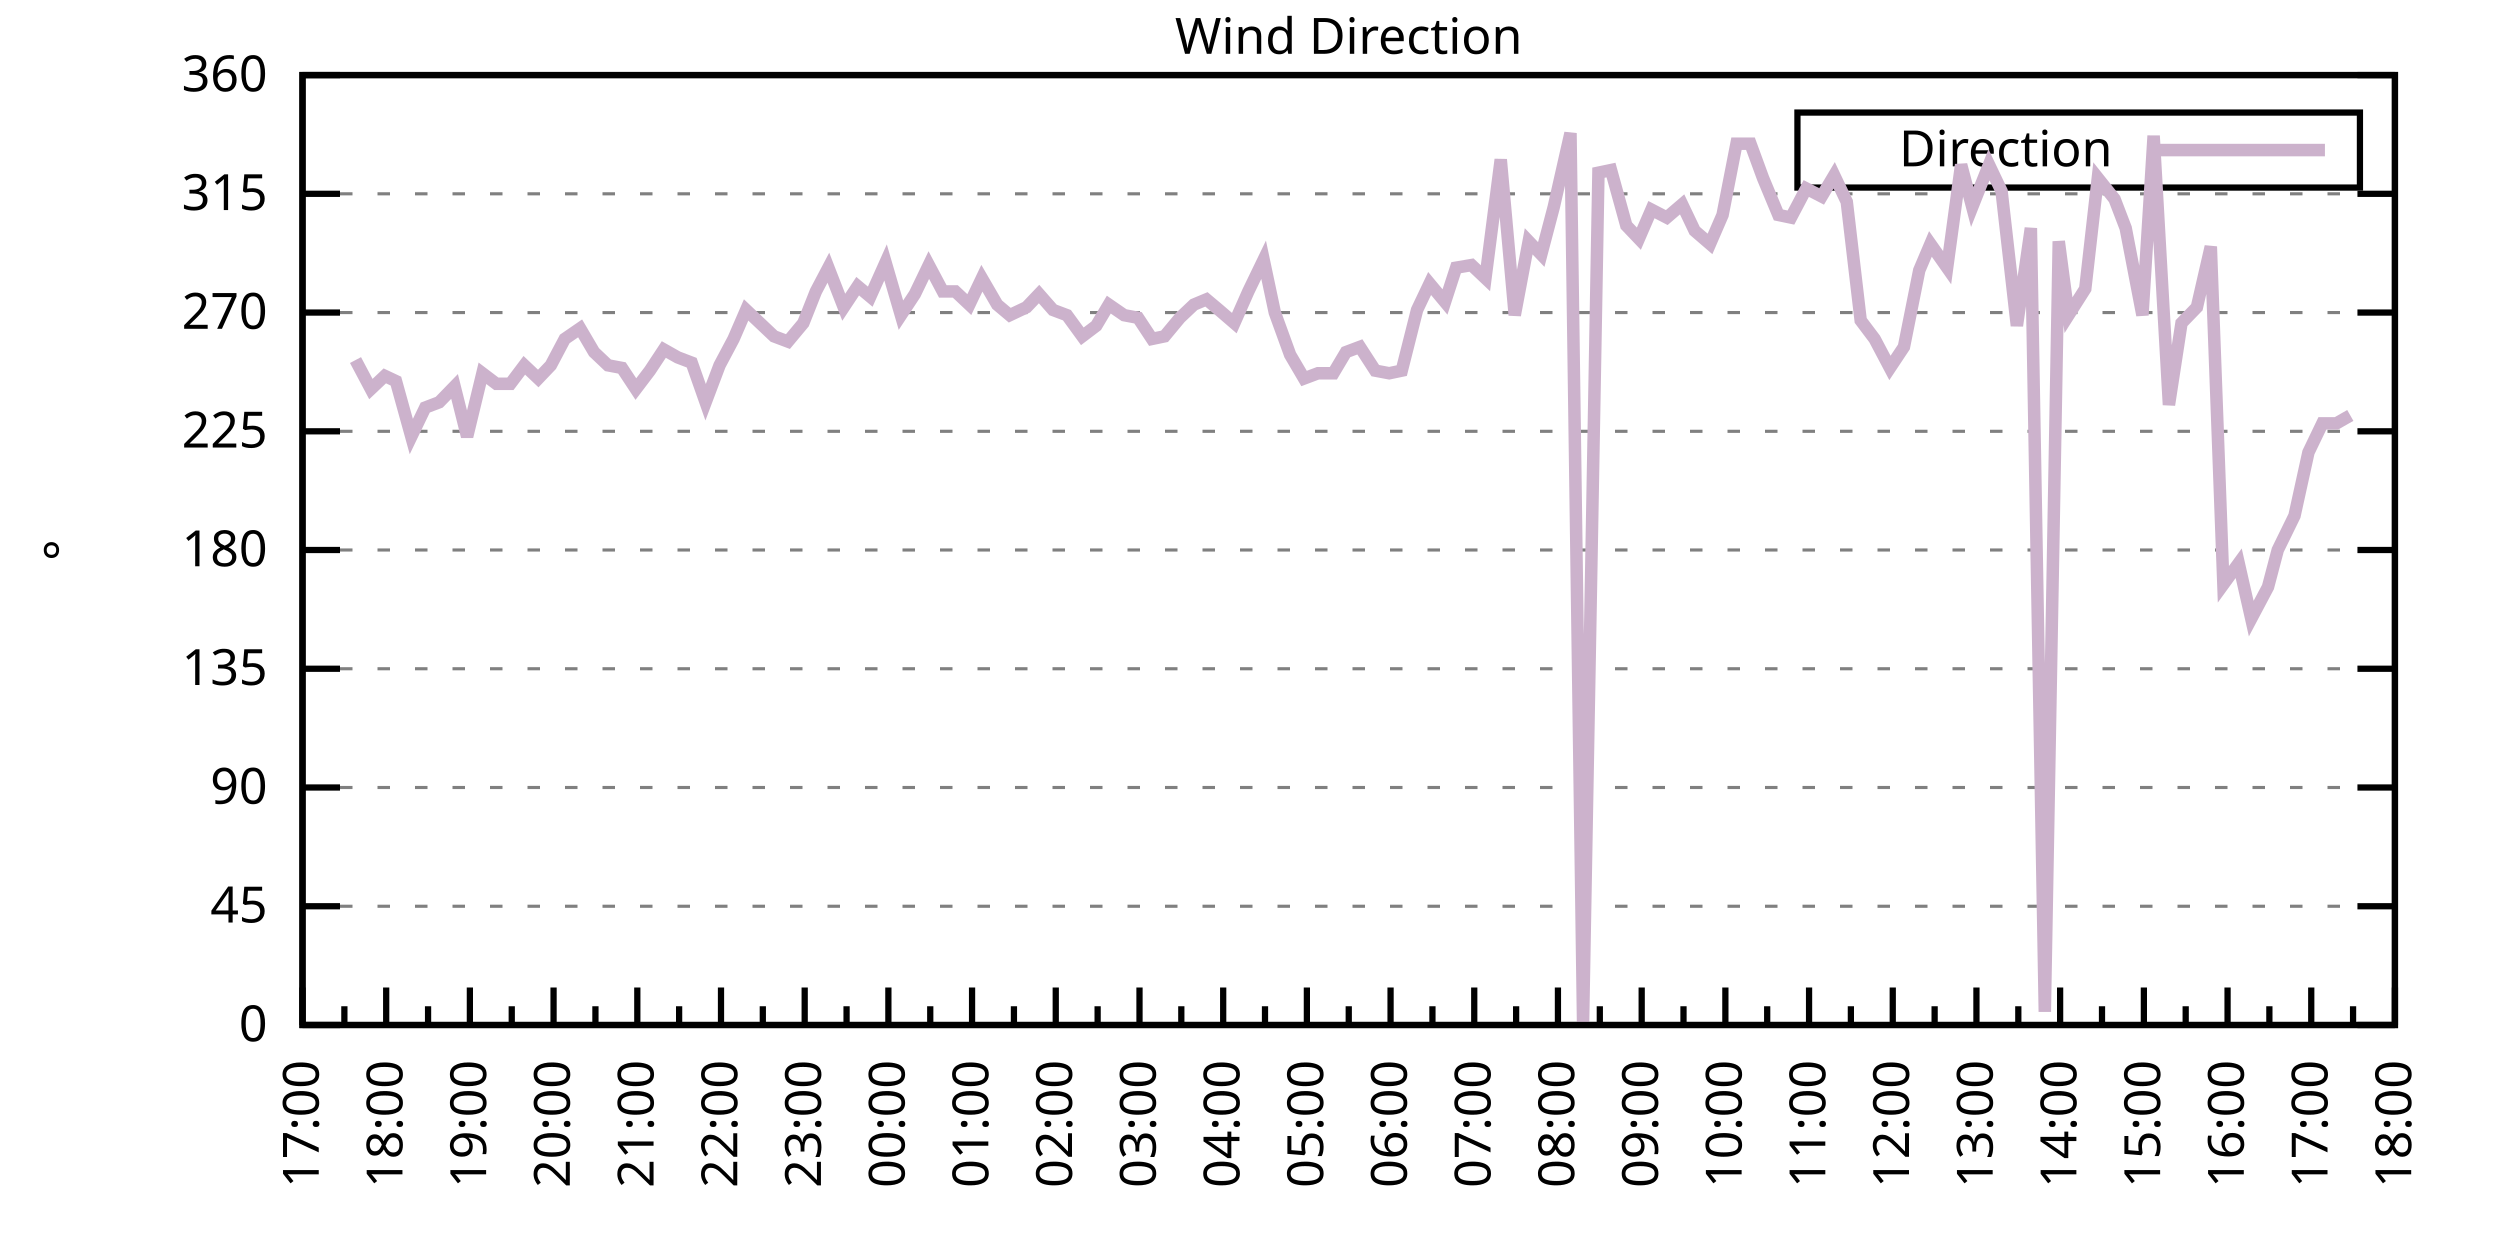
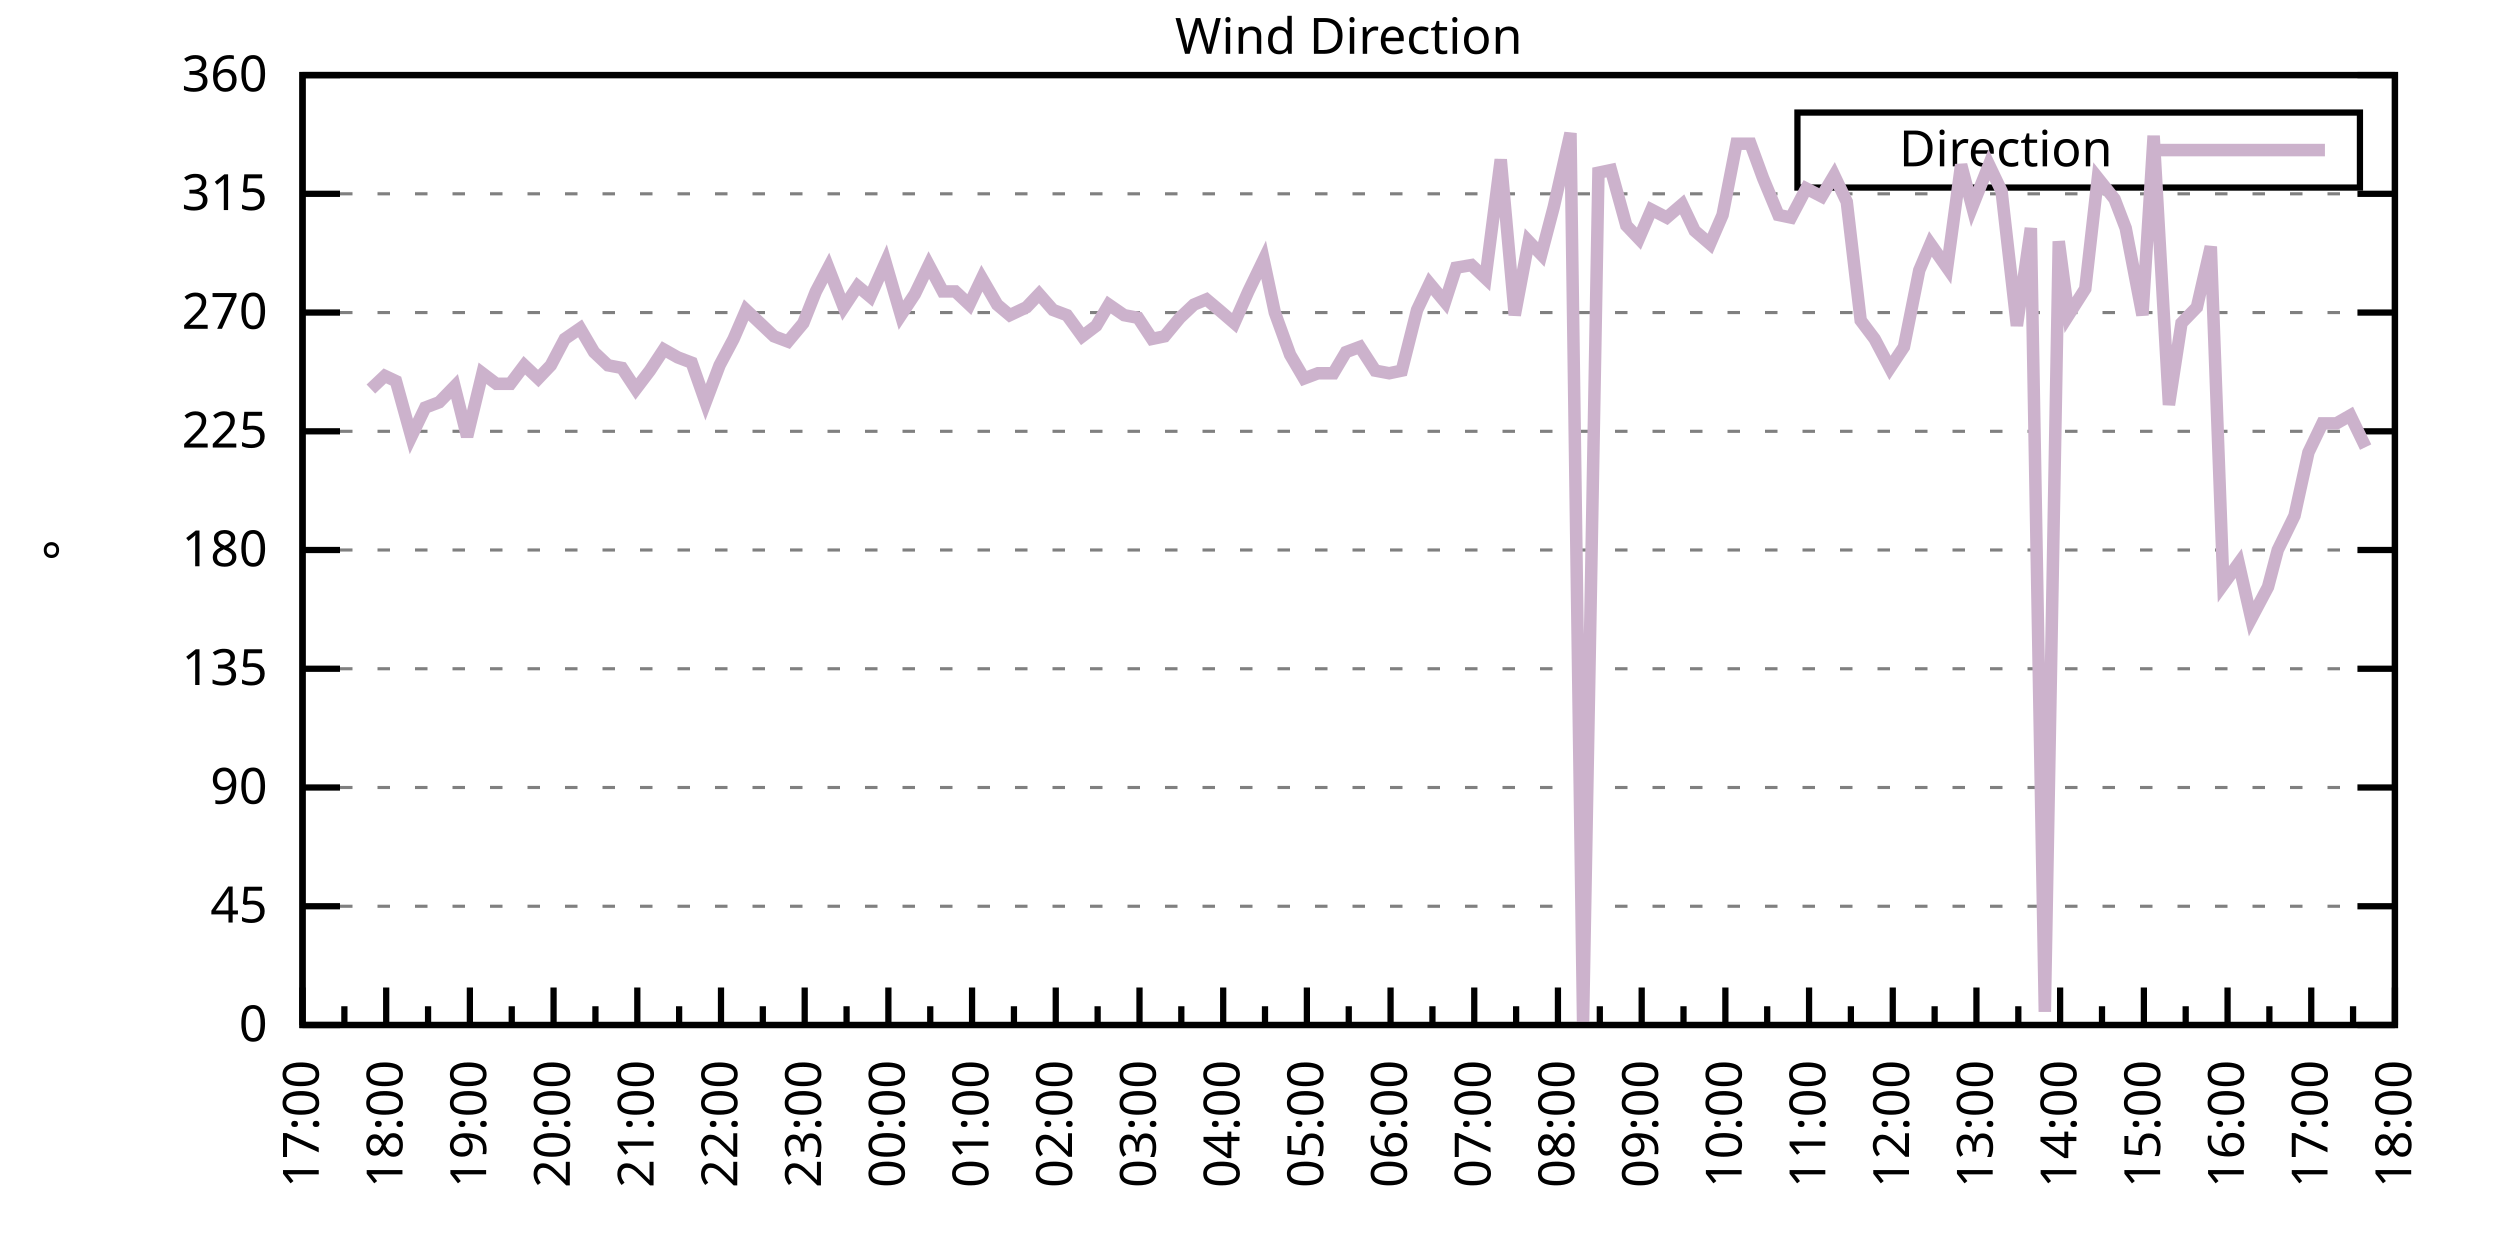
<svg xmlns="http://www.w3.org/2000/svg" xmlns:xlink="http://www.w3.org/1999/xlink" width="400" height="200" viewBox="0 0 400 200">
  <g id="gnuplot_canvas">
    <rect x="0" y="0" width="400" height="200" fill="none" />
    <defs>
      <circle id="gpDot" r="0.5" stroke-width="0.5" stroke="currentColor" />
      <path id="gpPt0" stroke-width="0.333" stroke="currentColor" d="M-1,0 h2 M0,-1 v2" />
      <path id="gpPt1" stroke-width="0.333" stroke="currentColor" d="M-1,-1 L1,1 M1,-1 L-1,1" />
      <path id="gpPt2" stroke-width="0.333" stroke="currentColor" d="M-1,0 L1,0 M0,-1 L0,1 M-1,-1 L1,1 M-1,1 L1,-1" />
      <rect id="gpPt3" stroke-width="0.333" stroke="currentColor" x="-1" y="-1" width="2" height="2" />
      <rect id="gpPt4" stroke-width="0.333" stroke="currentColor" fill="currentColor" x="-1" y="-1" width="2" height="2" />
      <circle id="gpPt5" stroke-width="0.333" stroke="currentColor" cx="0" cy="0" r="1" />
      <use xlink:href="#gpPt5" id="gpPt6" fill="currentColor" stroke="none" />
      <path id="gpPt7" stroke-width="0.333" stroke="currentColor" d="M0,-1.33 L-1.33,0.67 L1.33,0.67 z" />
      <use xlink:href="#gpPt7" id="gpPt8" fill="currentColor" stroke="none" />
      <use xlink:href="#gpPt7" id="gpPt9" stroke="currentColor" transform="rotate(180)" />
      <use xlink:href="#gpPt9" id="gpPt10" fill="currentColor" stroke="none" />
      <use xlink:href="#gpPt3" id="gpPt11" stroke="currentColor" transform="rotate(45)" />
      <use xlink:href="#gpPt11" id="gpPt12" fill="currentColor" stroke="none" />
      <path id="gpPt13" stroke-width="0.333" stroke="currentColor" d="M0,1.330 L1.265,0.411 L0.782,-1.067 L-0.782,-1.076 L-1.265,0.411 z" />
      <use xlink:href="#gpPt13" id="gpPt14" fill="currentColor" stroke="none" />
      <filter id="textbox" filterUnits="objectBoundingBox" x="0" y="0" height="1" width="1">
        <feFlood flood-color="white" flood-opacity="1" result="bgnd" />
        <feComposite in="SourceGraphic" in2="bgnd" operator="atop" />
      </filter>
      <filter id="greybox" filterUnits="objectBoundingBox" x="0" y="0" height="1" width="1">
        <feFlood flood-color="lightgrey" flood-opacity="1" result="grey" />
        <feComposite in="SourceGraphic" in2="grey" operator="atop" />
      </filter>
    </defs>
    <g fill="none" color="white" stroke="currentColor" stroke-width="1.00" stroke-linecap="butt" stroke-linejoin="miter">
</g>
    <g fill="none" color="black" stroke="currentColor" stroke-width="1.00" stroke-linecap="butt" stroke-linejoin="miter">
      <g stroke="none" shape-rendering="crispEdges">
        <polygon fill="rgb(255, 255, 255)" points="48.40,164.00 383.18,164.00 383.18,12.02 48.40,12.02 " />
      </g>
    </g>
    <g fill="none" color="black" stroke="currentColor" stroke-width="1.00" stroke-linecap="butt" stroke-linejoin="miter">
</g>
    <g fill="none" color="black" stroke="black" stroke-width="0.50" stroke-linecap="butt" stroke-linejoin="miter">
</g>
    <g fill="none" color="gray" stroke="currentColor" stroke-width="0.50" stroke-linecap="butt" stroke-linejoin="miter">
      <path stroke="gray" stroke-dasharray="2,4" class="gridline" d="M48.40,164.00 L383.19,164.00  " />
    </g>
    <g fill="none" color="gray" stroke="gray" stroke-width="1.00" stroke-linecap="butt" stroke-linejoin="miter">
</g>
    <g fill="none" color="black" stroke="currentColor" stroke-width="1.00" stroke-linecap="butt" stroke-linejoin="miter">
      <path stroke="black" d="M48.40,164.00 L54.40,164.00 M383.19,164.00 L377.19,164.00  " />
      <g transform="translate(42.80,166.60)" stroke="none" fill="black" font-family="Sans" font-size="8.00" text-anchor="end">
        <text>
          <tspan font-family="Sans"> 0</tspan>
        </text>
      </g>
    </g>
    <g fill="none" color="black" stroke="currentColor" stroke-width="1.00" stroke-linecap="butt" stroke-linejoin="miter">
</g>
    <g fill="none" color="black" stroke="black" stroke-width="0.50" stroke-linecap="butt" stroke-linejoin="miter">
</g>
    <g fill="none" color="gray" stroke="currentColor" stroke-width="0.50" stroke-linecap="butt" stroke-linejoin="miter">
      <path stroke="gray" stroke-dasharray="2,4" class="gridline" d="M48.40,145.00 L383.19,145.00  " />
    </g>
    <g fill="none" color="gray" stroke="gray" stroke-width="1.00" stroke-linecap="butt" stroke-linejoin="miter">
</g>
    <g fill="none" color="black" stroke="currentColor" stroke-width="1.00" stroke-linecap="butt" stroke-linejoin="miter">
      <path stroke="black" d="M48.40,145.00 L54.40,145.00 M383.19,145.00 L377.19,145.00  " />
      <g transform="translate(42.80,147.60)" stroke="none" fill="black" font-family="Sans" font-size="8.00" text-anchor="end">
        <text>
          <tspan font-family="Sans"> 45</tspan>
        </text>
      </g>
    </g>
    <g fill="none" color="black" stroke="currentColor" stroke-width="1.00" stroke-linecap="butt" stroke-linejoin="miter">
</g>
    <g fill="none" color="black" stroke="black" stroke-width="0.50" stroke-linecap="butt" stroke-linejoin="miter">
</g>
    <g fill="none" color="gray" stroke="currentColor" stroke-width="0.50" stroke-linecap="butt" stroke-linejoin="miter">
      <path stroke="gray" stroke-dasharray="2,4" class="gridline" d="M48.40,126.00 L383.19,126.00  " />
    </g>
    <g fill="none" color="gray" stroke="gray" stroke-width="1.00" stroke-linecap="butt" stroke-linejoin="miter">
</g>
    <g fill="none" color="black" stroke="currentColor" stroke-width="1.00" stroke-linecap="butt" stroke-linejoin="miter">
      <path stroke="black" d="M48.40,126.00 L54.40,126.00 M383.19,126.00 L377.19,126.00  " />
      <g transform="translate(42.80,128.60)" stroke="none" fill="black" font-family="Sans" font-size="8.00" text-anchor="end">
        <text>
          <tspan font-family="Sans"> 90</tspan>
        </text>
      </g>
    </g>
    <g fill="none" color="black" stroke="currentColor" stroke-width="1.00" stroke-linecap="butt" stroke-linejoin="miter">
</g>
    <g fill="none" color="black" stroke="black" stroke-width="0.50" stroke-linecap="butt" stroke-linejoin="miter">
</g>
    <g fill="none" color="gray" stroke="currentColor" stroke-width="0.50" stroke-linecap="butt" stroke-linejoin="miter">
      <path stroke="gray" stroke-dasharray="2,4" class="gridline" d="M48.40,107.00 L383.19,107.00  " />
    </g>
    <g fill="none" color="gray" stroke="gray" stroke-width="1.00" stroke-linecap="butt" stroke-linejoin="miter">
</g>
    <g fill="none" color="black" stroke="currentColor" stroke-width="1.00" stroke-linecap="butt" stroke-linejoin="miter">
      <path stroke="black" d="M48.40,107.00 L54.40,107.00 M383.19,107.00 L377.19,107.00  " />
      <g transform="translate(42.80,109.60)" stroke="none" fill="black" font-family="Sans" font-size="8.00" text-anchor="end">
        <text>
          <tspan font-family="Sans"> 135</tspan>
        </text>
      </g>
    </g>
    <g fill="none" color="black" stroke="currentColor" stroke-width="1.00" stroke-linecap="butt" stroke-linejoin="miter">
</g>
    <g fill="none" color="black" stroke="black" stroke-width="0.50" stroke-linecap="butt" stroke-linejoin="miter">
</g>
    <g fill="none" color="gray" stroke="currentColor" stroke-width="0.50" stroke-linecap="butt" stroke-linejoin="miter">
      <path stroke="gray" stroke-dasharray="2,4" class="gridline" d="M48.40,88.00 L383.19,88.00  " />
    </g>
    <g fill="none" color="gray" stroke="gray" stroke-width="1.00" stroke-linecap="butt" stroke-linejoin="miter">
</g>
    <g fill="none" color="black" stroke="currentColor" stroke-width="1.00" stroke-linecap="butt" stroke-linejoin="miter">
      <path stroke="black" d="M48.40,88.00 L54.40,88.00 M383.19,88.00 L377.19,88.00  " />
      <g transform="translate(42.80,90.60)" stroke="none" fill="black" font-family="Sans" font-size="8.00" text-anchor="end">
        <text>
          <tspan font-family="Sans"> 180</tspan>
        </text>
      </g>
    </g>
    <g fill="none" color="black" stroke="currentColor" stroke-width="1.00" stroke-linecap="butt" stroke-linejoin="miter">
</g>
    <g fill="none" color="black" stroke="black" stroke-width="0.50" stroke-linecap="butt" stroke-linejoin="miter">
</g>
    <g fill="none" color="gray" stroke="currentColor" stroke-width="0.50" stroke-linecap="butt" stroke-linejoin="miter">
      <path stroke="gray" stroke-dasharray="2,4" class="gridline" d="M48.40,69.01 L383.19,69.01  " />
    </g>
    <g fill="none" color="gray" stroke="gray" stroke-width="1.00" stroke-linecap="butt" stroke-linejoin="miter">
</g>
    <g fill="none" color="black" stroke="currentColor" stroke-width="1.00" stroke-linecap="butt" stroke-linejoin="miter">
      <path stroke="black" d="M48.40,69.01 L54.40,69.01 M383.19,69.01 L377.19,69.01  " />
      <g transform="translate(42.80,71.61)" stroke="none" fill="black" font-family="Sans" font-size="8.00" text-anchor="end">
        <text>
          <tspan font-family="Sans"> 225</tspan>
        </text>
      </g>
    </g>
    <g fill="none" color="black" stroke="currentColor" stroke-width="1.00" stroke-linecap="butt" stroke-linejoin="miter">
</g>
    <g fill="none" color="black" stroke="black" stroke-width="0.50" stroke-linecap="butt" stroke-linejoin="miter">
</g>
    <g fill="none" color="gray" stroke="currentColor" stroke-width="0.50" stroke-linecap="butt" stroke-linejoin="miter">
      <path stroke="gray" stroke-dasharray="2,4" class="gridline" d="M48.40,50.01 L383.19,50.01  " />
    </g>
    <g fill="none" color="gray" stroke="gray" stroke-width="1.00" stroke-linecap="butt" stroke-linejoin="miter">
</g>
    <g fill="none" color="black" stroke="currentColor" stroke-width="1.00" stroke-linecap="butt" stroke-linejoin="miter">
      <path stroke="black" d="M48.40,50.01 L54.40,50.01 M383.19,50.01 L377.19,50.01  " />
      <g transform="translate(42.80,52.61)" stroke="none" fill="black" font-family="Sans" font-size="8.00" text-anchor="end">
        <text>
          <tspan font-family="Sans"> 270</tspan>
        </text>
      </g>
    </g>
    <g fill="none" color="black" stroke="currentColor" stroke-width="1.00" stroke-linecap="butt" stroke-linejoin="miter">
</g>
    <g fill="none" color="black" stroke="black" stroke-width="0.50" stroke-linecap="butt" stroke-linejoin="miter">
</g>
    <g fill="none" color="gray" stroke="currentColor" stroke-width="0.50" stroke-linecap="butt" stroke-linejoin="miter">
      <path stroke="gray" stroke-dasharray="2,4" class="gridline" d="M48.40,31.01 L383.19,31.01  " />
    </g>
    <g fill="none" color="gray" stroke="gray" stroke-width="1.00" stroke-linecap="butt" stroke-linejoin="miter">
</g>
    <g fill="none" color="black" stroke="currentColor" stroke-width="1.00" stroke-linecap="butt" stroke-linejoin="miter">
      <path stroke="black" d="M48.40,31.01 L54.40,31.01 M383.19,31.01 L377.19,31.01  " />
      <g transform="translate(42.80,33.61)" stroke="none" fill="black" font-family="Sans" font-size="8.00" text-anchor="end">
        <text>
          <tspan font-family="Sans"> 315</tspan>
        </text>
      </g>
    </g>
    <g fill="none" color="black" stroke="currentColor" stroke-width="1.00" stroke-linecap="butt" stroke-linejoin="miter">
</g>
    <g fill="none" color="black" stroke="black" stroke-width="0.50" stroke-linecap="butt" stroke-linejoin="miter">
</g>
    <g fill="none" color="gray" stroke="currentColor" stroke-width="0.50" stroke-linecap="butt" stroke-linejoin="miter">
      <path stroke="gray" stroke-dasharray="2,4" class="gridline" d="M48.40,12.01 L383.19,12.01  " />
    </g>
    <g fill="none" color="gray" stroke="gray" stroke-width="1.00" stroke-linecap="butt" stroke-linejoin="miter">
</g>
    <g fill="none" color="black" stroke="currentColor" stroke-width="1.00" stroke-linecap="butt" stroke-linejoin="miter">
      <path stroke="black" d="M48.40,12.01 L54.40,12.01 M383.19,12.01 L377.19,12.01  " />
      <g transform="translate(42.80,14.61)" stroke="none" fill="black" font-family="Sans" font-size="8.00" text-anchor="end">
        <text>
          <tspan font-family="Sans"> 360</tspan>
        </text>
      </g>
    </g>
    <g fill="none" color="black" stroke="currentColor" stroke-width="1.00" stroke-linecap="butt" stroke-linejoin="miter">
      <path stroke="black" d="M48.40,164.00 L48.40,158.00  " />
      <g transform="translate(51.00,169.60) rotate(270)" stroke="none" fill="black" font-family="Sans" font-size="8.00" text-anchor="end">
        <text>
          <tspan font-family="Sans">17:00</tspan>
        </text>
      </g>
    </g>
    <g fill="none" color="black" stroke="currentColor" stroke-width="1.00" stroke-linecap="butt" stroke-linejoin="miter">
      <path stroke="black" d="M55.10,164.00 L55.10,161.00 M61.79,164.00 L61.79,158.00  " />
      <g transform="translate(64.39,169.60) rotate(270)" stroke="none" fill="black" font-family="Sans" font-size="8.00" text-anchor="end">
        <text>
          <tspan font-family="Sans">18:00</tspan>
        </text>
      </g>
    </g>
    <g fill="none" color="black" stroke="currentColor" stroke-width="1.00" stroke-linecap="butt" stroke-linejoin="miter">
      <path stroke="black" d="M68.49,164.00 L68.49,161.00 M75.18,164.00 L75.18,158.00  " />
      <g transform="translate(77.78,169.60) rotate(270)" stroke="none" fill="black" font-family="Sans" font-size="8.00" text-anchor="end">
        <text>
          <tspan font-family="Sans">19:00</tspan>
        </text>
      </g>
    </g>
    <g fill="none" color="black" stroke="currentColor" stroke-width="1.00" stroke-linecap="butt" stroke-linejoin="miter">
      <path stroke="black" d="M81.88,164.00 L81.88,161.00 M88.57,164.00 L88.57,158.00  " />
      <g transform="translate(91.17,169.60) rotate(270)" stroke="none" fill="black" font-family="Sans" font-size="8.00" text-anchor="end">
        <text>
          <tspan font-family="Sans">20:00</tspan>
        </text>
      </g>
    </g>
    <g fill="none" color="black" stroke="currentColor" stroke-width="1.00" stroke-linecap="butt" stroke-linejoin="miter">
      <path stroke="black" d="M95.27,164.00 L95.27,161.00 M101.97,164.00 L101.97,158.00  " />
      <g transform="translate(104.57,169.60) rotate(270)" stroke="none" fill="black" font-family="Sans" font-size="8.00" text-anchor="end">
        <text>
          <tspan font-family="Sans">21:00</tspan>
        </text>
      </g>
    </g>
    <g fill="none" color="black" stroke="currentColor" stroke-width="1.00" stroke-linecap="butt" stroke-linejoin="miter">
      <path stroke="black" d="M108.66,164.00 L108.66,161.00 M115.36,164.00 L115.36,158.00  " />
      <g transform="translate(117.96,169.60) rotate(270)" stroke="none" fill="black" font-family="Sans" font-size="8.00" text-anchor="end">
        <text>
          <tspan font-family="Sans">22:00</tspan>
        </text>
      </g>
    </g>
    <g fill="none" color="black" stroke="currentColor" stroke-width="1.00" stroke-linecap="butt" stroke-linejoin="miter">
      <path stroke="black" d="M122.05,164.00 L122.05,161.00 M128.75,164.00 L128.75,158.00  " />
      <g transform="translate(131.35,169.60) rotate(270)" stroke="none" fill="black" font-family="Sans" font-size="8.00" text-anchor="end">
        <text>
          <tspan font-family="Sans">23:00</tspan>
        </text>
      </g>
    </g>
    <g fill="none" color="black" stroke="currentColor" stroke-width="1.00" stroke-linecap="butt" stroke-linejoin="miter">
      <path stroke="black" d="M135.45,164.00 L135.45,161.00 M142.14,164.00 L142.14,158.00  " />
      <g transform="translate(144.74,169.60) rotate(270)" stroke="none" fill="black" font-family="Sans" font-size="8.00" text-anchor="end">
        <text>
          <tspan font-family="Sans">00:00</tspan>
        </text>
      </g>
    </g>
    <g fill="none" color="black" stroke="currentColor" stroke-width="1.00" stroke-linecap="butt" stroke-linejoin="miter">
      <path stroke="black" d="M148.84,164.00 L148.84,161.00 M155.53,164.00 L155.53,158.00  " />
      <g transform="translate(158.13,169.60) rotate(270)" stroke="none" fill="black" font-family="Sans" font-size="8.00" text-anchor="end">
        <text>
          <tspan font-family="Sans">01:00</tspan>
        </text>
      </g>
    </g>
    <g fill="none" color="black" stroke="currentColor" stroke-width="1.00" stroke-linecap="butt" stroke-linejoin="miter">
      <path stroke="black" d="M162.23,164.00 L162.23,161.00 M168.92,164.00 L168.92,158.00  " />
      <g transform="translate(171.52,169.60) rotate(270)" stroke="none" fill="black" font-family="Sans" font-size="8.00" text-anchor="end">
        <text>
          <tspan font-family="Sans">02:00</tspan>
        </text>
      </g>
    </g>
    <g fill="none" color="black" stroke="currentColor" stroke-width="1.00" stroke-linecap="butt" stroke-linejoin="miter">
      <path stroke="black" d="M175.62,164.00 L175.62,161.00 M182.32,164.00 L182.32,158.00  " />
      <g transform="translate(184.92,169.60) rotate(270)" stroke="none" fill="black" font-family="Sans" font-size="8.00" text-anchor="end">
        <text>
          <tspan font-family="Sans">03:00</tspan>
        </text>
      </g>
    </g>
    <g fill="none" color="black" stroke="currentColor" stroke-width="1.00" stroke-linecap="butt" stroke-linejoin="miter">
      <path stroke="black" d="M189.01,164.00 L189.01,161.00 M195.71,164.00 L195.71,158.00  " />
      <g transform="translate(198.31,169.60) rotate(270)" stroke="none" fill="black" font-family="Sans" font-size="8.00" text-anchor="end">
        <text>
          <tspan font-family="Sans">04:00</tspan>
        </text>
      </g>
    </g>
    <g fill="none" color="black" stroke="currentColor" stroke-width="1.00" stroke-linecap="butt" stroke-linejoin="miter">
      <path stroke="black" d="M202.40,164.00 L202.40,161.00 M209.10,164.00 L209.10,158.00  " />
      <g transform="translate(211.70,169.60) rotate(270)" stroke="none" fill="black" font-family="Sans" font-size="8.00" text-anchor="end">
        <text>
          <tspan font-family="Sans">05:00</tspan>
        </text>
      </g>
    </g>
    <g fill="none" color="black" stroke="currentColor" stroke-width="1.00" stroke-linecap="butt" stroke-linejoin="miter">
      <path stroke="black" d="M215.80,164.00 L215.80,161.00 M222.49,164.00 L222.49,158.00  " />
      <g transform="translate(225.09,169.60) rotate(270)" stroke="none" fill="black" font-family="Sans" font-size="8.00" text-anchor="end">
        <text>
          <tspan font-family="Sans">06:00</tspan>
        </text>
      </g>
    </g>
    <g fill="none" color="black" stroke="currentColor" stroke-width="1.00" stroke-linecap="butt" stroke-linejoin="miter">
      <path stroke="black" d="M229.19,164.00 L229.19,161.00 M235.88,164.00 L235.88,158.00  " />
      <g transform="translate(238.48,169.60) rotate(270)" stroke="none" fill="black" font-family="Sans" font-size="8.00" text-anchor="end">
        <text>
          <tspan font-family="Sans">07:00</tspan>
        </text>
      </g>
    </g>
    <g fill="none" color="black" stroke="currentColor" stroke-width="1.00" stroke-linecap="butt" stroke-linejoin="miter">
      <path stroke="black" d="M242.58,164.00 L242.58,161.00 M249.27,164.00 L249.27,158.00  " />
      <g transform="translate(251.87,169.60) rotate(270)" stroke="none" fill="black" font-family="Sans" font-size="8.00" text-anchor="end">
        <text>
          <tspan font-family="Sans">08:00</tspan>
        </text>
      </g>
    </g>
    <g fill="none" color="black" stroke="currentColor" stroke-width="1.00" stroke-linecap="butt" stroke-linejoin="miter">
      <path stroke="black" d="M255.97,164.00 L255.97,161.00 M262.67,164.00 L262.67,158.00  " />
      <g transform="translate(265.27,169.60) rotate(270)" stroke="none" fill="black" font-family="Sans" font-size="8.00" text-anchor="end">
        <text>
          <tspan font-family="Sans">09:00</tspan>
        </text>
      </g>
    </g>
    <g fill="none" color="black" stroke="currentColor" stroke-width="1.00" stroke-linecap="butt" stroke-linejoin="miter">
      <path stroke="black" d="M269.36,164.00 L269.36,161.00 M276.06,164.00 L276.06,158.00  " />
      <g transform="translate(278.66,169.60) rotate(270)" stroke="none" fill="black" font-family="Sans" font-size="8.00" text-anchor="end">
        <text>
          <tspan font-family="Sans">10:00</tspan>
        </text>
      </g>
    </g>
    <g fill="none" color="black" stroke="currentColor" stroke-width="1.00" stroke-linecap="butt" stroke-linejoin="miter">
      <path stroke="black" d="M282.75,164.00 L282.75,161.00 M289.45,164.00 L289.45,158.00  " />
      <g transform="translate(292.05,169.60) rotate(270)" stroke="none" fill="black" font-family="Sans" font-size="8.00" text-anchor="end">
        <text>
          <tspan font-family="Sans">11:00</tspan>
        </text>
      </g>
    </g>
    <g fill="none" color="black" stroke="currentColor" stroke-width="1.00" stroke-linecap="butt" stroke-linejoin="miter">
      <path stroke="black" d="M296.14,164.00 L296.14,161.00 M302.84,164.00 L302.84,158.00  " />
      <g transform="translate(305.44,169.60) rotate(270)" stroke="none" fill="black" font-family="Sans" font-size="8.00" text-anchor="end">
        <text>
          <tspan font-family="Sans">12:00</tspan>
        </text>
      </g>
    </g>
    <g fill="none" color="black" stroke="currentColor" stroke-width="1.00" stroke-linecap="butt" stroke-linejoin="miter">
      <path stroke="black" d="M309.54,164.00 L309.54,161.00 M316.23,164.00 L316.23,158.00  " />
      <g transform="translate(318.83,169.60) rotate(270)" stroke="none" fill="black" font-family="Sans" font-size="8.00" text-anchor="end">
        <text>
          <tspan font-family="Sans">13:00</tspan>
        </text>
      </g>
    </g>
    <g fill="none" color="black" stroke="currentColor" stroke-width="1.00" stroke-linecap="butt" stroke-linejoin="miter">
      <path stroke="black" d="M322.93,164.00 L322.93,161.00 M329.62,164.00 L329.62,158.00  " />
      <g transform="translate(332.22,169.60) rotate(270)" stroke="none" fill="black" font-family="Sans" font-size="8.00" text-anchor="end">
        <text>
          <tspan font-family="Sans">14:00</tspan>
        </text>
      </g>
    </g>
    <g fill="none" color="black" stroke="currentColor" stroke-width="1.00" stroke-linecap="butt" stroke-linejoin="miter">
      <path stroke="black" d="M336.32,164.00 L336.32,161.00 M343.02,164.00 L343.02,158.00  " />
      <g transform="translate(345.62,169.60) rotate(270)" stroke="none" fill="black" font-family="Sans" font-size="8.00" text-anchor="end">
        <text>
          <tspan font-family="Sans">15:00</tspan>
        </text>
      </g>
    </g>
    <g fill="none" color="black" stroke="currentColor" stroke-width="1.00" stroke-linecap="butt" stroke-linejoin="miter">
      <path stroke="black" d="M349.71,164.00 L349.71,161.00 M356.41,164.00 L356.41,158.00  " />
      <g transform="translate(359.01,169.60) rotate(270)" stroke="none" fill="black" font-family="Sans" font-size="8.00" text-anchor="end">
        <text>
          <tspan font-family="Sans">16:00</tspan>
        </text>
      </g>
    </g>
    <g fill="none" color="black" stroke="currentColor" stroke-width="1.00" stroke-linecap="butt" stroke-linejoin="miter">
      <path stroke="black" d="M363.10,164.00 L363.10,161.00 M369.80,164.00 L369.80,158.00  " />
      <g transform="translate(372.40,169.60) rotate(270)" stroke="none" fill="black" font-family="Sans" font-size="8.00" text-anchor="end">
        <text>
          <tspan font-family="Sans">17:00</tspan>
        </text>
      </g>
    </g>
    <g fill="none" color="black" stroke="currentColor" stroke-width="1.00" stroke-linecap="butt" stroke-linejoin="miter">
      <path stroke="black" d="M376.49,164.00 L376.49,161.00 M383.19,164.00 L383.19,158.00  " />
      <g transform="translate(385.79,169.60) rotate(270)" stroke="none" fill="black" font-family="Sans" font-size="8.00" text-anchor="end">
        <text>
          <tspan font-family="Sans">18:00</tspan>
        </text>
      </g>
    </g>
    <g fill="none" color="black" stroke="currentColor" stroke-width="1.00" stroke-linecap="butt" stroke-linejoin="miter">
</g>
    <g fill="none" color="black" stroke="currentColor" stroke-width="1.00" stroke-linecap="butt" stroke-linejoin="miter">
      <path stroke="black" d="M48.40,12.01 L48.40,164.00 L383.19,164.00 L383.19,12.01 L48.40,12.01 Z  " />
    </g>
    <g fill="none" color="black" stroke="currentColor" stroke-width="1.00" stroke-linecap="butt" stroke-linejoin="miter">
      <g transform="translate(12.80,88.01) rotate(270)" stroke="none" fill="black" font-family="Sans" font-size="8.00" text-anchor="middle">
        <text>
          <tspan font-family="Sans">°</tspan>
        </text>
      </g>
    </g>
    <g fill="none" color="black" stroke="currentColor" stroke-width="1.00" stroke-linecap="butt" stroke-linejoin="miter">
</g>
    <g fill="none" color="black" stroke="currentColor" stroke-width="1.00" stroke-linecap="butt" stroke-linejoin="miter">
      <path stroke="black" d="M287.59,30.01 L287.59,18.01 L377.59,18.01 L377.59,30.01 L287.59,30.01 Z  " />
    </g>
    <g id="Wind_direction_plot_1">
      <g fill="none" color="white" stroke="black" stroke-width="2.00" stroke-linecap="butt" stroke-linejoin="miter">
</g>
      <g fill="none" color="black" stroke="currentColor" stroke-width="2.00" stroke-linecap="butt" stroke-linejoin="miter">
        <g transform="translate(337.99,26.61)" stroke="none" fill="black" font-family="Sans" font-size="8.00" text-anchor="end">
          <text>
            <tspan font-family="Sans">Direction</tspan>
          </text>
        </g>
      </g>
      <g fill="none" color="black" stroke="currentColor" stroke-width="2.00" stroke-linecap="butt" stroke-linejoin="miter">
-         <path stroke="rgb(204, 178, 204)" d="M343.59,24.01 L371.99,24.01 M56.88,57.61 L59.34,62.25 L61.57,60.14 L63.35,60.98 L65.81,69.85 L68.04,65.21   L70.27,64.36 L72.73,61.83 L74.74,69.85 L77.19,59.72 L79.42,61.41 L81.66,61.41 L83.89,58.45 L86.12,60.56   L88.13,58.45 L90.36,54.23 L92.82,52.54 L95.05,56.34 L97.28,58.45 L99.51,58.87 L101.74,62.25 L103.98,59.30   L106.21,55.92 L108.44,57.18 L110.67,58.03 L112.90,64.36 L115.13,58.45 L117.37,54.23 L119.38,49.59 L121.61,51.70   L123.84,53.81 L126.07,54.65 L128.53,51.70 L130.54,46.63 L132.54,42.83 L135.00,49.16 L137.23,45.79 L139.24,47.47   L141.69,41.99 L144.15,50.43 L146.38,47.05 L148.61,42.41 L150.85,46.63 L152.85,46.63 L155.09,48.74 L157.10,44.52   L159.55,48.74 L161.56,50.43 L164.24,49.16 L166.25,47.05 L168.48,49.59 L170.71,50.43 L173.17,53.81 L175.40,52.12   L177.41,48.74 L179.86,50.43 L182.09,50.85 L184.32,54.23 L186.33,53.81 L188.79,50.85 L191.02,48.74 L193.03,47.90   L195.04,49.59 L197.49,51.70 L199.73,46.63 L202.18,41.56 L203.97,50.01 L206.42,56.76 L208.65,60.56 L210.88,59.72   L213.34,59.72 L215.35,56.34 L217.58,55.50 L220.04,59.30 L222.27,59.72 L224.28,59.30 L226.73,49.59 L228.74,45.36   L231.20,48.32 L232.98,42.83 L235.44,42.41 L237.67,44.52 L240.12,25.52 L242.36,50.43 L244.59,38.61 L246.60,40.72   L248.60,33.12 L251.28,21.30 L253.29,163.58 L255.75,27.63 L257.76,27.21 L260.21,36.08 L262.22,38.19 L264.23,33.54   L266.68,34.81 L269.14,32.70 L271.15,36.92 L273.60,39.03 L275.61,34.39 L277.84,22.99 L280.07,22.99 L282.08,28.48   L284.54,34.39 L286.55,34.81 L289.00,30.16 L291.46,31.43 L293.47,28.05 L295.48,32.28 L297.71,51.27 L299.94,54.23   L302.39,58.87 L304.63,55.50 L307.08,43.25 L308.87,39.03 L311.54,42.83 L313.78,26.36 L315.56,33.12 L318.24,26.36   L320.25,30.59 L322.70,52.12 L324.94,36.50 L327.17,161.89 L329.40,38.61 L330.96,50.43 L333.64,46.21 L335.65,28.48   L338.33,31.85 L340.11,36.50 L342.79,50.43 L344.58,21.72 L347.03,64.78 L349.04,51.70 L351.50,49.16 L353.73,39.45   L355.74,93.49 L358.19,90.12 L360.20,98.98 L362.88,93.92 L364.44,88.00 L367.12,82.52 L369.35,72.38 L371.58,67.74   L373.82,67.74 L376.05,66.47  " />
+         <path stroke="rgb(204, 178, 204)" d="M343.59,24.01 L371.99,24.01 M59.34,62.25 L61.57,60.14 L63.35,60.98 L65.81,69.85 L68.04,65.21 L70.27,64.36   L72.73,61.83 L74.74,69.85 L77.19,59.72 L79.42,61.41 L81.66,61.41 L83.89,58.45 L86.12,60.56 L88.13,58.45   L90.36,54.23 L92.82,52.54 L95.05,56.34 L97.28,58.45 L99.51,58.87 L101.74,62.25 L103.98,59.30 L106.21,55.92   L108.44,57.18 L110.67,58.03 L112.90,64.36 L115.13,58.45 L117.37,54.23 L119.38,49.59 L121.61,51.70 L123.84,53.81   L126.07,54.65 L128.53,51.70 L130.54,46.63 L132.54,42.83 L135.00,49.16 L137.23,45.79 L139.24,47.47 L141.69,41.99   L144.15,50.43 L146.38,47.05 L148.61,42.41 L150.85,46.63 L152.85,46.63 L155.09,48.74 L157.10,44.52 L159.55,48.74   L161.56,50.43 L164.24,49.16 L166.25,47.05 L168.48,49.59 L170.71,50.43 L173.17,53.81 L175.40,52.12 L177.41,48.74   L179.86,50.43 L182.09,50.85 L184.32,54.23 L186.33,53.81 L188.79,50.85 L191.02,48.74 L193.03,47.90 L195.04,49.59   L197.49,51.70 L199.73,46.63 L202.18,41.56 L203.97,50.01 L206.42,56.76 L208.65,60.56 L210.88,59.72 L213.34,59.72   L215.35,56.34 L217.58,55.50 L220.04,59.30 L222.27,59.72 L224.28,59.30 L226.73,49.59 L228.74,45.36 L231.20,48.32   L232.98,42.83 L235.44,42.41 L237.67,44.52 L240.12,25.52 L242.36,50.43 L244.59,38.61 L246.60,40.72 L248.60,33.12   L251.28,21.30 L253.29,163.58 L255.75,27.63 L257.76,27.21 L260.21,36.08 L262.22,38.19 L264.23,33.54 L266.68,34.81   L269.14,32.70 L271.15,36.92 L273.60,39.03 L275.61,34.39 L277.84,22.99 L280.07,22.99 L282.08,28.48 L284.54,34.39   L286.55,34.81 L289.00,30.16 L291.46,31.43 L293.47,28.05 L295.48,32.28 L297.71,51.27 L299.94,54.23 L302.39,58.87   L304.63,55.50 L307.08,43.25 L308.87,39.03 L311.54,42.83 L313.78,26.36 L315.56,33.12 L318.24,26.36 L320.25,30.59   L322.70,52.12 L324.94,36.50 L327.17,161.89 L329.40,38.61 L330.96,50.43 L333.64,46.21 L335.65,28.48 L338.33,31.85   L340.11,36.50 L342.79,50.43 L344.58,21.72 L347.03,64.78 L349.04,51.70 L351.50,49.16 L353.73,39.45 L355.74,93.49   L358.19,90.12 L360.20,98.98 L362.88,93.92 L364.44,88.00 L367.12,82.52 L369.35,72.38 L371.58,67.74 L373.82,67.74   L376.05,66.47 L378.50,71.54  " />
      </g>
    </g>
    <g fill="none" color="black" stroke="currentColor" stroke-width="2.00" stroke-linecap="butt" stroke-linejoin="miter">
</g>
    <g fill="none" color="black" stroke="black" stroke-width="1.00" stroke-linecap="butt" stroke-linejoin="miter">
</g>
    <g fill="none" color="black" stroke="currentColor" stroke-width="1.00" stroke-linecap="butt" stroke-linejoin="miter">
      <path stroke="black" d="M48.40,12.01 L48.40,164.00 L383.19,164.00 L383.19,12.01 L48.40,12.01 Z  " />
    </g>
    <g fill="none" color="black" stroke="currentColor" stroke-width="1.00" stroke-linecap="butt" stroke-linejoin="miter">
      <g transform="translate(215.79,8.61)" stroke="none" fill="black" font-family="Sans" font-size="8.00" text-anchor="middle">
        <text>
          <tspan font-family="Sans">Wind Direction</tspan>
        </text>
      </g>
    </g>
    <g fill="none" color="black" stroke="currentColor" stroke-width="1.00" stroke-linecap="butt" stroke-linejoin="miter">
</g>
  </g>
</svg>
